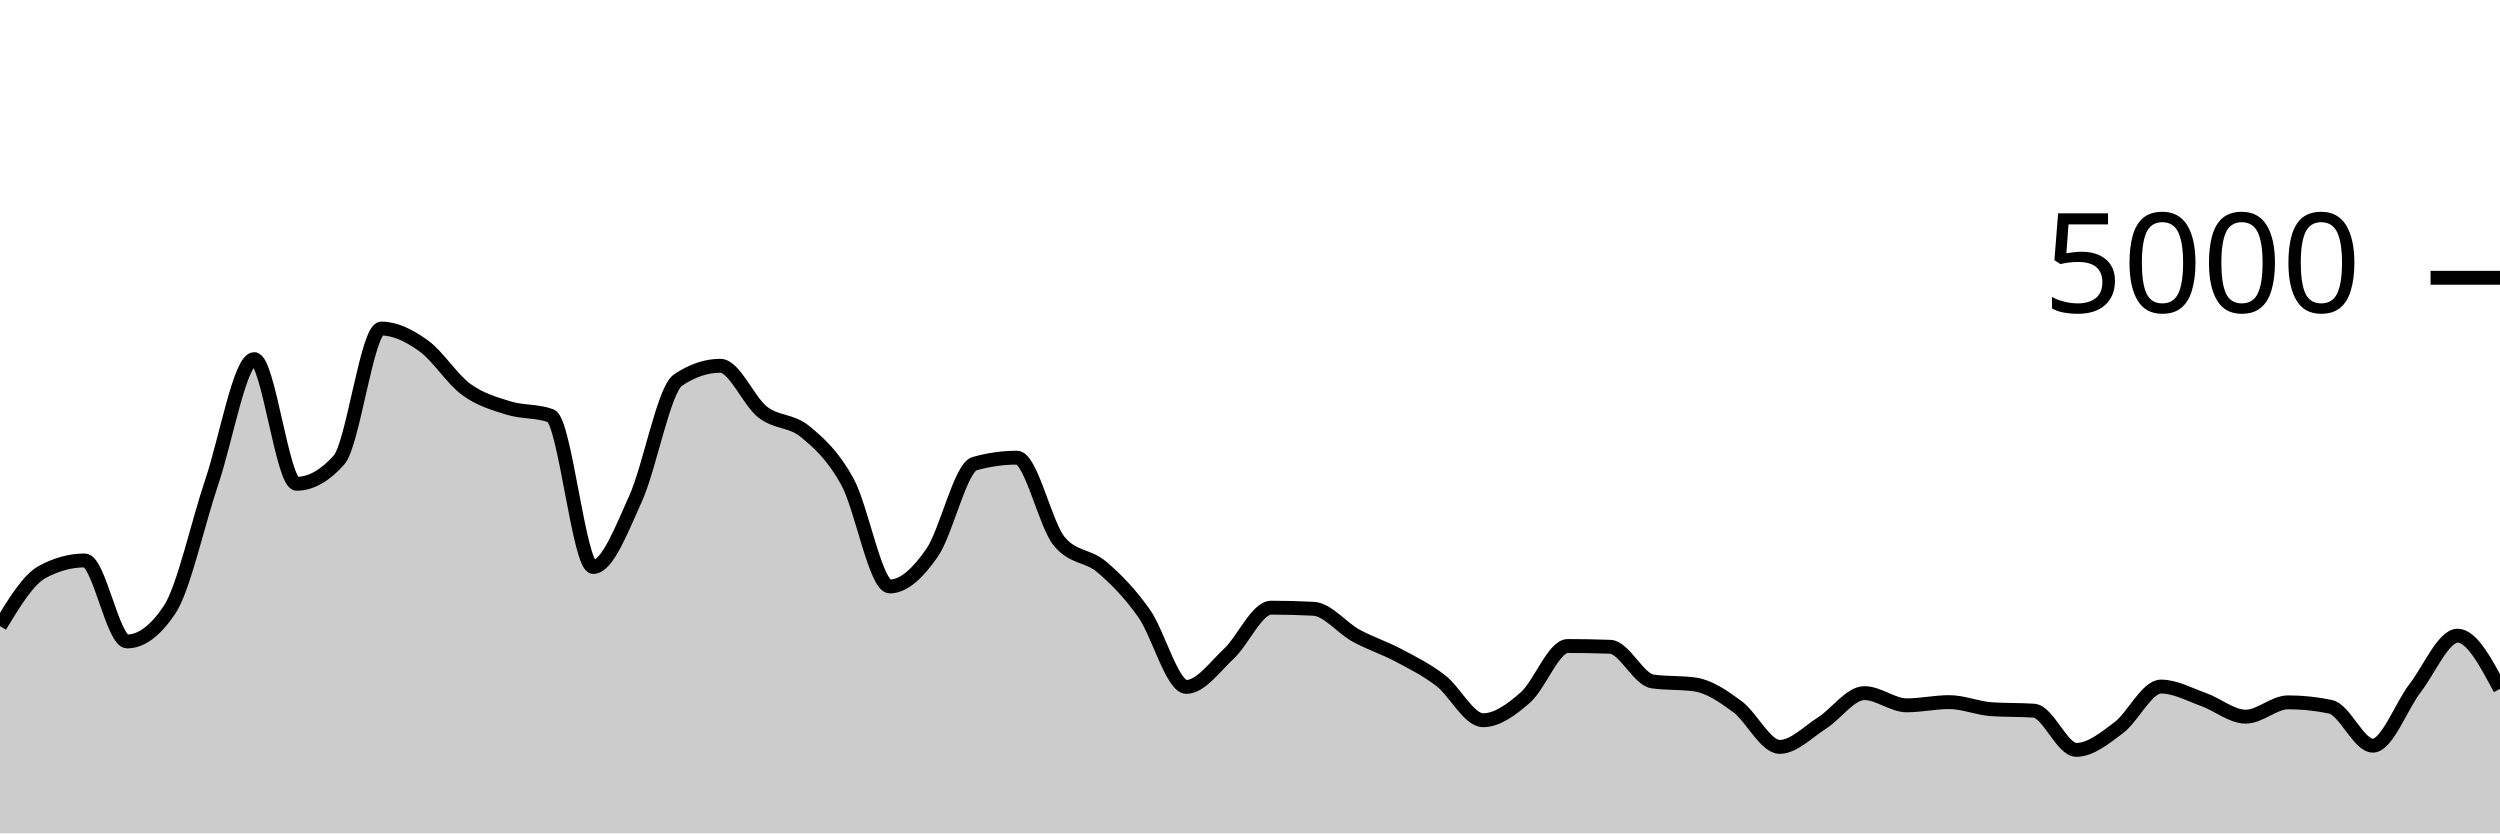
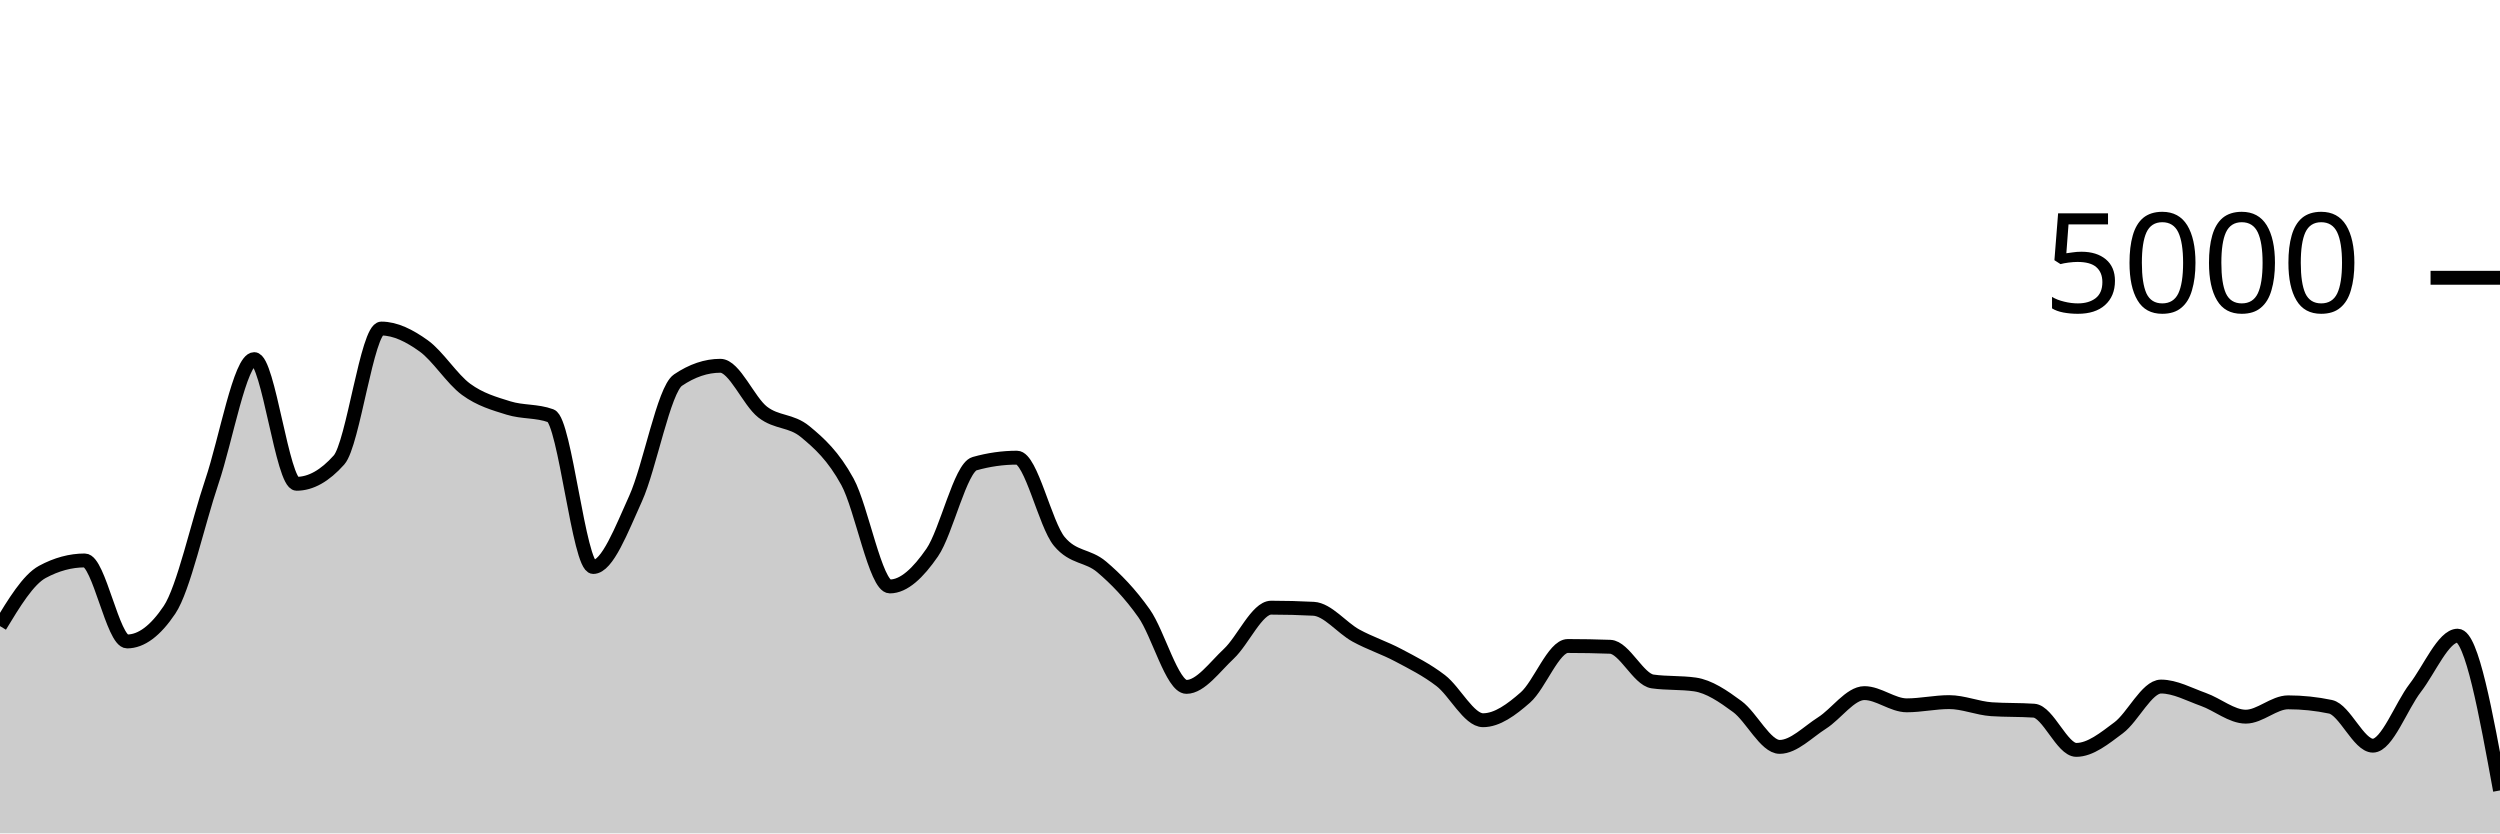
<svg xmlns="http://www.w3.org/2000/svg" viewBox="0 0 180 60">
  <g transform="translate(0,20)">
-     <path class="area" fill="rgba(0, 0, 0, 0.2)" d="M0,25.08C1.017,23.403,2.034,21.725,3.051,21.176C4.068,20.627,5.085,20.352,6.102,20.352C7.119,20.352,8.136,26.184,9.153,26.184C10.169,26.184,11.186,25.427,12.203,23.912C13.22,22.397,14.237,17.689,15.254,14.68C16.271,11.671,17.288,5.856,18.305,5.856C19.322,5.856,20.339,14.832,21.356,14.832C22.373,14.832,23.39,14.261,24.407,13.12C25.424,11.979,26.441,3.656,27.458,3.656C28.475,3.656,29.492,4.175,30.508,4.904C31.525,5.633,32.542,7.287,33.559,8.032C34.576,8.777,35.593,9.059,36.61,9.376C37.627,9.693,38.644,9.563,39.661,9.936C40.678,10.309,41.695,20.824,42.712,20.824C43.729,20.824,44.746,18.139,45.763,15.896C46.78,13.653,47.797,8.056,48.814,7.368C49.831,6.68,50.847,6.336,51.864,6.336C52.881,6.336,53.898,8.883,54.915,9.672C55.932,10.461,56.949,10.236,57.966,11.072C58.983,11.908,60,12.829,61.017,14.688C62.034,16.547,63.051,22.224,64.068,22.224C65.085,22.224,66.102,21.257,67.119,19.784C68.136,18.311,69.153,13.672,70.169,13.384C71.186,13.096,72.203,12.952,73.22,12.952C74.237,12.952,75.254,17.763,76.271,18.984C77.288,20.205,78.305,19.953,79.322,20.816C80.339,21.679,81.356,22.72,82.373,24.16C83.39,25.6,84.407,29.456,85.424,29.456C86.441,29.456,87.458,28.023,88.475,27.072C89.492,26.121,90.508,23.752,91.525,23.752C92.542,23.752,93.559,23.779,94.576,23.832C95.593,23.885,96.61,25.203,97.627,25.76C98.644,26.317,99.661,26.636,100.678,27.176C101.695,27.716,102.712,28.22,103.729,29C104.746,29.78,105.763,31.856,106.78,31.856C107.797,31.856,108.814,31.107,109.831,30.216C110.847,29.325,111.864,26.512,112.881,26.512C113.898,26.512,114.915,26.531,115.932,26.568C116.949,26.605,117.966,28.92,118.983,29.064C120,29.208,121.017,29.136,122.034,29.28C123.051,29.424,124.068,30.123,125.085,30.872C126.102,31.621,127.119,33.776,128.136,33.776C129.153,33.776,130.169,32.701,131.186,32.056C132.203,31.411,133.22,29.904,134.237,29.904C135.254,29.904,136.271,30.784,137.288,30.784C138.305,30.784,139.322,30.552,140.339,30.552C141.356,30.552,142.373,30.995,143.39,31.064C144.407,31.133,145.424,31.099,146.441,31.168C147.458,31.237,148.475,33.992,149.492,33.992C150.508,33.992,151.525,33.16,152.542,32.4C153.559,31.64,154.576,29.432,155.593,29.432C156.61,29.432,157.627,29.999,158.644,30.36C159.661,30.721,160.678,31.6,161.695,31.6C162.712,31.6,163.729,30.568,164.746,30.568C165.763,30.568,166.78,30.675,167.797,30.888C168.814,31.101,169.831,33.688,170.847,33.688C171.864,33.688,172.881,30.848,173.898,29.528C174.915,28.208,175.932,25.768,176.949,25.768C177.966,25.768,178.983,27.684,180,29.6L180,40C178.983,40,177.966,40,176.949,40C175.932,40,174.915,40,173.898,40C172.881,40,171.864,40,170.847,40C169.831,40,168.814,40,167.797,40C166.78,40,165.763,40,164.746,40C163.729,40,162.712,40,161.695,40C160.678,40,159.661,40,158.644,40C157.627,40,156.61,40,155.593,40C154.576,40,153.559,40,152.542,40C151.525,40,150.508,40,149.492,40C148.475,40,147.458,40,146.441,40C145.424,40,144.407,40,143.39,40C142.373,40,141.356,40,140.339,40C139.322,40,138.305,40,137.288,40C136.271,40,135.254,40,134.237,40C133.22,40,132.203,40,131.186,40C130.169,40,129.153,40,128.136,40C127.119,40,126.102,40,125.085,40C124.068,40,123.051,40,122.034,40C121.017,40,120,40,118.983,40C117.966,40,116.949,40,115.932,40C114.915,40,113.898,40,112.881,40C111.864,40,110.847,40,109.831,40C108.814,40,107.797,40,106.78,40C105.763,40,104.746,40,103.729,40C102.712,40,101.695,40,100.678,40C99.661,40,98.644,40,97.627,40C96.61,40,95.593,40,94.576,40C93.559,40,92.542,40,91.525,40C90.508,40,89.492,40,88.475,40C87.458,40,86.441,40,85.424,40C84.407,40,83.39,40,82.373,40C81.356,40,80.339,40,79.322,40C78.305,40,77.288,40,76.271,40C75.254,40,74.237,40,73.22,40C72.203,40,71.186,40,70.169,40C69.153,40,68.136,40,67.119,40C66.102,40,65.085,40,64.068,40C63.051,40,62.034,40,61.017,40C60,40,58.983,40,57.966,40C56.949,40,55.932,40,54.915,40C53.898,40,52.881,40,51.864,40C50.847,40,49.831,40,48.814,40C47.797,40,46.78,40,45.763,40C44.746,40,43.729,40,42.712,40C41.695,40,40.678,40,39.661,40C38.644,40,37.627,40,36.61,40C35.593,40,34.576,40,33.559,40C32.542,40,31.525,40,30.508,40C29.492,40,28.475,40,27.458,40C26.441,40,25.424,40,24.407,40C23.39,40,22.373,40,21.356,40C20.339,40,19.322,40,18.305,40C17.288,40,16.271,40,15.254,40C14.237,40,13.22,40,12.203,40C11.186,40,10.169,40,9.153,40C8.136,40,7.119,40,6.102,40C5.085,40,4.068,40,3.051,40C2.034,40,1.017,40,0,40Z" />
-     <path class="line" stroke="black" fill="none" d="M0,25.08C1.017,23.403,2.034,21.725,3.051,21.176C4.068,20.627,5.085,20.352,6.102,20.352C7.119,20.352,8.136,26.184,9.153,26.184C10.169,26.184,11.186,25.427,12.203,23.912C13.22,22.397,14.237,17.689,15.254,14.68C16.271,11.671,17.288,5.856,18.305,5.856C19.322,5.856,20.339,14.832,21.356,14.832C22.373,14.832,23.39,14.261,24.407,13.12C25.424,11.979,26.441,3.656,27.458,3.656C28.475,3.656,29.492,4.175,30.508,4.904C31.525,5.633,32.542,7.287,33.559,8.032C34.576,8.777,35.593,9.059,36.61,9.376C37.627,9.693,38.644,9.563,39.661,9.936C40.678,10.309,41.695,20.824,42.712,20.824C43.729,20.824,44.746,18.139,45.763,15.896C46.78,13.653,47.797,8.056,48.814,7.368C49.831,6.68,50.847,6.336,51.864,6.336C52.881,6.336,53.898,8.883,54.915,9.672C55.932,10.461,56.949,10.236,57.966,11.072C58.983,11.908,60,12.829,61.017,14.688C62.034,16.547,63.051,22.224,64.068,22.224C65.085,22.224,66.102,21.257,67.119,19.784C68.136,18.311,69.153,13.672,70.169,13.384C71.186,13.096,72.203,12.952,73.22,12.952C74.237,12.952,75.254,17.763,76.271,18.984C77.288,20.205,78.305,19.953,79.322,20.816C80.339,21.679,81.356,22.72,82.373,24.16C83.39,25.6,84.407,29.456,85.424,29.456C86.441,29.456,87.458,28.023,88.475,27.072C89.492,26.121,90.508,23.752,91.525,23.752C92.542,23.752,93.559,23.779,94.576,23.832C95.593,23.885,96.61,25.203,97.627,25.76C98.644,26.317,99.661,26.636,100.678,27.176C101.695,27.716,102.712,28.22,103.729,29C104.746,29.78,105.763,31.856,106.78,31.856C107.797,31.856,108.814,31.107,109.831,30.216C110.847,29.325,111.864,26.512,112.881,26.512C113.898,26.512,114.915,26.531,115.932,26.568C116.949,26.605,117.966,28.92,118.983,29.064C120,29.208,121.017,29.136,122.034,29.28C123.051,29.424,124.068,30.123,125.085,30.872C126.102,31.621,127.119,33.776,128.136,33.776C129.153,33.776,130.169,32.701,131.186,32.056C132.203,31.411,133.22,29.904,134.237,29.904C135.254,29.904,136.271,30.784,137.288,30.784C138.305,30.784,139.322,30.552,140.339,30.552C141.356,30.552,142.373,30.995,143.39,31.064C144.407,31.133,145.424,31.099,146.441,31.168C147.458,31.237,148.475,33.992,149.492,33.992C150.508,33.992,151.525,33.16,152.542,32.4C153.559,31.64,154.576,29.432,155.593,29.432C156.61,29.432,157.627,29.999,158.644,30.36C159.661,30.721,160.678,31.6,161.695,31.6C162.712,31.6,163.729,30.568,164.746,30.568C165.763,30.568,166.78,30.675,167.797,30.888C168.814,31.101,169.831,33.688,170.847,33.688C171.864,33.688,172.881,30.848,173.898,29.528C174.915,28.208,175.932,25.768,176.949,25.768C177.966,25.768,178.983,27.684,180,29.6" />
+     <path class="area" fill="rgba(0, 0, 0, 0.2)" d="M0,25.08C1.017,23.403,2.034,21.725,3.051,21.176C4.068,20.627,5.085,20.352,6.102,20.352C7.119,20.352,8.136,26.184,9.153,26.184C10.169,26.184,11.186,25.427,12.203,23.912C13.22,22.397,14.237,17.689,15.254,14.68C16.271,11.671,17.288,5.856,18.305,5.856C19.322,5.856,20.339,14.832,21.356,14.832C22.373,14.832,23.39,14.261,24.407,13.12C25.424,11.979,26.441,3.656,27.458,3.656C28.475,3.656,29.492,4.175,30.508,4.904C31.525,5.633,32.542,7.287,33.559,8.032C34.576,8.777,35.593,9.059,36.61,9.376C37.627,9.693,38.644,9.563,39.661,9.936C40.678,10.309,41.695,20.824,42.712,20.824C43.729,20.824,44.746,18.139,45.763,15.896C46.78,13.653,47.797,8.056,48.814,7.368C49.831,6.68,50.847,6.336,51.864,6.336C52.881,6.336,53.898,8.883,54.915,9.672C55.932,10.461,56.949,10.236,57.966,11.072C58.983,11.908,60,12.829,61.017,14.688C62.034,16.547,63.051,22.224,64.068,22.224C65.085,22.224,66.102,21.257,67.119,19.784C68.136,18.311,69.153,13.672,70.169,13.384C71.186,13.096,72.203,12.952,73.22,12.952C74.237,12.952,75.254,17.763,76.271,18.984C77.288,20.205,78.305,19.953,79.322,20.816C80.339,21.679,81.356,22.72,82.373,24.16C83.39,25.6,84.407,29.456,85.424,29.456C86.441,29.456,87.458,28.023,88.475,27.072C89.492,26.121,90.508,23.752,91.525,23.752C92.542,23.752,93.559,23.779,94.576,23.832C95.593,23.885,96.61,25.203,97.627,25.76C98.644,26.317,99.661,26.636,100.678,27.176C101.695,27.716,102.712,28.22,103.729,29C104.746,29.78,105.763,31.856,106.78,31.856C107.797,31.856,108.814,31.107,109.831,30.216C110.847,29.325,111.864,26.512,112.881,26.512C113.898,26.512,114.915,26.531,115.932,26.568C116.949,26.605,117.966,28.92,118.983,29.064C120,29.208,121.017,29.136,122.034,29.28C123.051,29.424,124.068,30.123,125.085,30.872C126.102,31.621,127.119,33.776,128.136,33.776C129.153,33.776,130.169,32.701,131.186,32.056C132.203,31.411,133.22,29.904,134.237,29.904C135.254,29.904,136.271,30.784,137.288,30.784C138.305,30.784,139.322,30.552,140.339,30.552C141.356,30.552,142.373,30.995,143.39,31.064C144.407,31.133,145.424,31.099,146.441,31.168C147.458,31.237,148.475,33.992,149.492,33.992C150.508,33.992,151.525,33.16,152.542,32.4C153.559,31.64,154.576,29.432,155.593,29.432C156.61,29.432,157.627,29.999,158.644,30.36C159.661,30.721,160.678,31.6,161.695,31.6C162.712,31.6,163.729,30.568,164.746,30.568C165.763,30.568,166.78,30.675,167.797,30.888C168.814,31.101,169.831,33.688,170.847,33.688C171.864,33.688,172.881,30.848,173.898,29.528C174.915,28.208,175.932,25.768,176.949,25.768C177.966,25.768,178.983,31.34,180,36.912L180,40C178.983,40,177.966,40,176.949,40C175.932,40,174.915,40,173.898,40C172.881,40,171.864,40,170.847,40C169.831,40,168.814,40,167.797,40C166.78,40,165.763,40,164.746,40C163.729,40,162.712,40,161.695,40C160.678,40,159.661,40,158.644,40C157.627,40,156.61,40,155.593,40C154.576,40,153.559,40,152.542,40C151.525,40,150.508,40,149.492,40C148.475,40,147.458,40,146.441,40C145.424,40,144.407,40,143.39,40C142.373,40,141.356,40,140.339,40C139.322,40,138.305,40,137.288,40C136.271,40,135.254,40,134.237,40C133.22,40,132.203,40,131.186,40C130.169,40,129.153,40,128.136,40C127.119,40,126.102,40,125.085,40C124.068,40,123.051,40,122.034,40C121.017,40,120,40,118.983,40C117.966,40,116.949,40,115.932,40C114.915,40,113.898,40,112.881,40C111.864,40,110.847,40,109.831,40C108.814,40,107.797,40,106.78,40C105.763,40,104.746,40,103.729,40C102.712,40,101.695,40,100.678,40C99.661,40,98.644,40,97.627,40C96.61,40,95.593,40,94.576,40C93.559,40,92.542,40,91.525,40C90.508,40,89.492,40,88.475,40C87.458,40,86.441,40,85.424,40C84.407,40,83.39,40,82.373,40C81.356,40,80.339,40,79.322,40C78.305,40,77.288,40,76.271,40C75.254,40,74.237,40,73.22,40C72.203,40,71.186,40,70.169,40C69.153,40,68.136,40,67.119,40C66.102,40,65.085,40,64.068,40C63.051,40,62.034,40,61.017,40C60,40,58.983,40,57.966,40C56.949,40,55.932,40,54.915,40C53.898,40,52.881,40,51.864,40C50.847,40,49.831,40,48.814,40C47.797,40,46.78,40,45.763,40C44.746,40,43.729,40,42.712,40C41.695,40,40.678,40,39.661,40C38.644,40,37.627,40,36.61,40C35.593,40,34.576,40,33.559,40C32.542,40,31.525,40,30.508,40C29.492,40,28.475,40,27.458,40C26.441,40,25.424,40,24.407,40C23.39,40,22.373,40,21.356,40C20.339,40,19.322,40,18.305,40C17.288,40,16.271,40,15.254,40C14.237,40,13.22,40,12.203,40C11.186,40,10.169,40,9.153,40C8.136,40,7.119,40,6.102,40C5.085,40,4.068,40,3.051,40C2.034,40,1.017,40,0,40Z" />
+     <path class="line" stroke="black" fill="none" d="M0,25.08C1.017,23.403,2.034,21.725,3.051,21.176C4.068,20.627,5.085,20.352,6.102,20.352C7.119,20.352,8.136,26.184,9.153,26.184C10.169,26.184,11.186,25.427,12.203,23.912C13.22,22.397,14.237,17.689,15.254,14.68C16.271,11.671,17.288,5.856,18.305,5.856C19.322,5.856,20.339,14.832,21.356,14.832C22.373,14.832,23.39,14.261,24.407,13.12C25.424,11.979,26.441,3.656,27.458,3.656C28.475,3.656,29.492,4.175,30.508,4.904C31.525,5.633,32.542,7.287,33.559,8.032C34.576,8.777,35.593,9.059,36.61,9.376C37.627,9.693,38.644,9.563,39.661,9.936C40.678,10.309,41.695,20.824,42.712,20.824C43.729,20.824,44.746,18.139,45.763,15.896C46.78,13.653,47.797,8.056,48.814,7.368C49.831,6.68,50.847,6.336,51.864,6.336C52.881,6.336,53.898,8.883,54.915,9.672C55.932,10.461,56.949,10.236,57.966,11.072C58.983,11.908,60,12.829,61.017,14.688C62.034,16.547,63.051,22.224,64.068,22.224C65.085,22.224,66.102,21.257,67.119,19.784C68.136,18.311,69.153,13.672,70.169,13.384C71.186,13.096,72.203,12.952,73.22,12.952C74.237,12.952,75.254,17.763,76.271,18.984C77.288,20.205,78.305,19.953,79.322,20.816C80.339,21.679,81.356,22.72,82.373,24.16C83.39,25.6,84.407,29.456,85.424,29.456C86.441,29.456,87.458,28.023,88.475,27.072C89.492,26.121,90.508,23.752,91.525,23.752C92.542,23.752,93.559,23.779,94.576,23.832C95.593,23.885,96.61,25.203,97.627,25.76C98.644,26.317,99.661,26.636,100.678,27.176C101.695,27.716,102.712,28.22,103.729,29C104.746,29.78,105.763,31.856,106.78,31.856C107.797,31.856,108.814,31.107,109.831,30.216C110.847,29.325,111.864,26.512,112.881,26.512C113.898,26.512,114.915,26.531,115.932,26.568C116.949,26.605,117.966,28.92,118.983,29.064C120,29.208,121.017,29.136,122.034,29.28C123.051,29.424,124.068,30.123,125.085,30.872C126.102,31.621,127.119,33.776,128.136,33.776C129.153,33.776,130.169,32.701,131.186,32.056C132.203,31.411,133.22,29.904,134.237,29.904C135.254,29.904,136.271,30.784,137.288,30.784C138.305,30.784,139.322,30.552,140.339,30.552C141.356,30.552,142.373,30.995,143.39,31.064C144.407,31.133,145.424,31.099,146.441,31.168C147.458,31.237,148.475,33.992,149.492,33.992C150.508,33.992,151.525,33.16,152.542,32.4C153.559,31.64,154.576,29.432,155.593,29.432C156.61,29.432,157.627,29.999,158.644,30.36C159.661,30.721,160.678,31.6,161.695,31.6C162.712,31.6,163.729,30.568,164.746,30.568C165.763,30.568,166.78,30.675,167.797,30.888C168.814,31.101,169.831,33.688,170.847,33.688C171.864,33.688,172.881,30.848,173.898,29.528C174.915,28.208,175.932,25.768,176.949,25.768C177.966,25.768,178.983,31.34,180,36.912" />
    <path class="axis-ceiling" stroke-width="1" stroke="black" fill="none" d="M175,0L180,0" />
    <text class="axis-ceiling-label" font-family="sans-serif" text-anchor="end" font-size="10px" x="170" y="2.5">5000</text>
  </g>
</svg>
